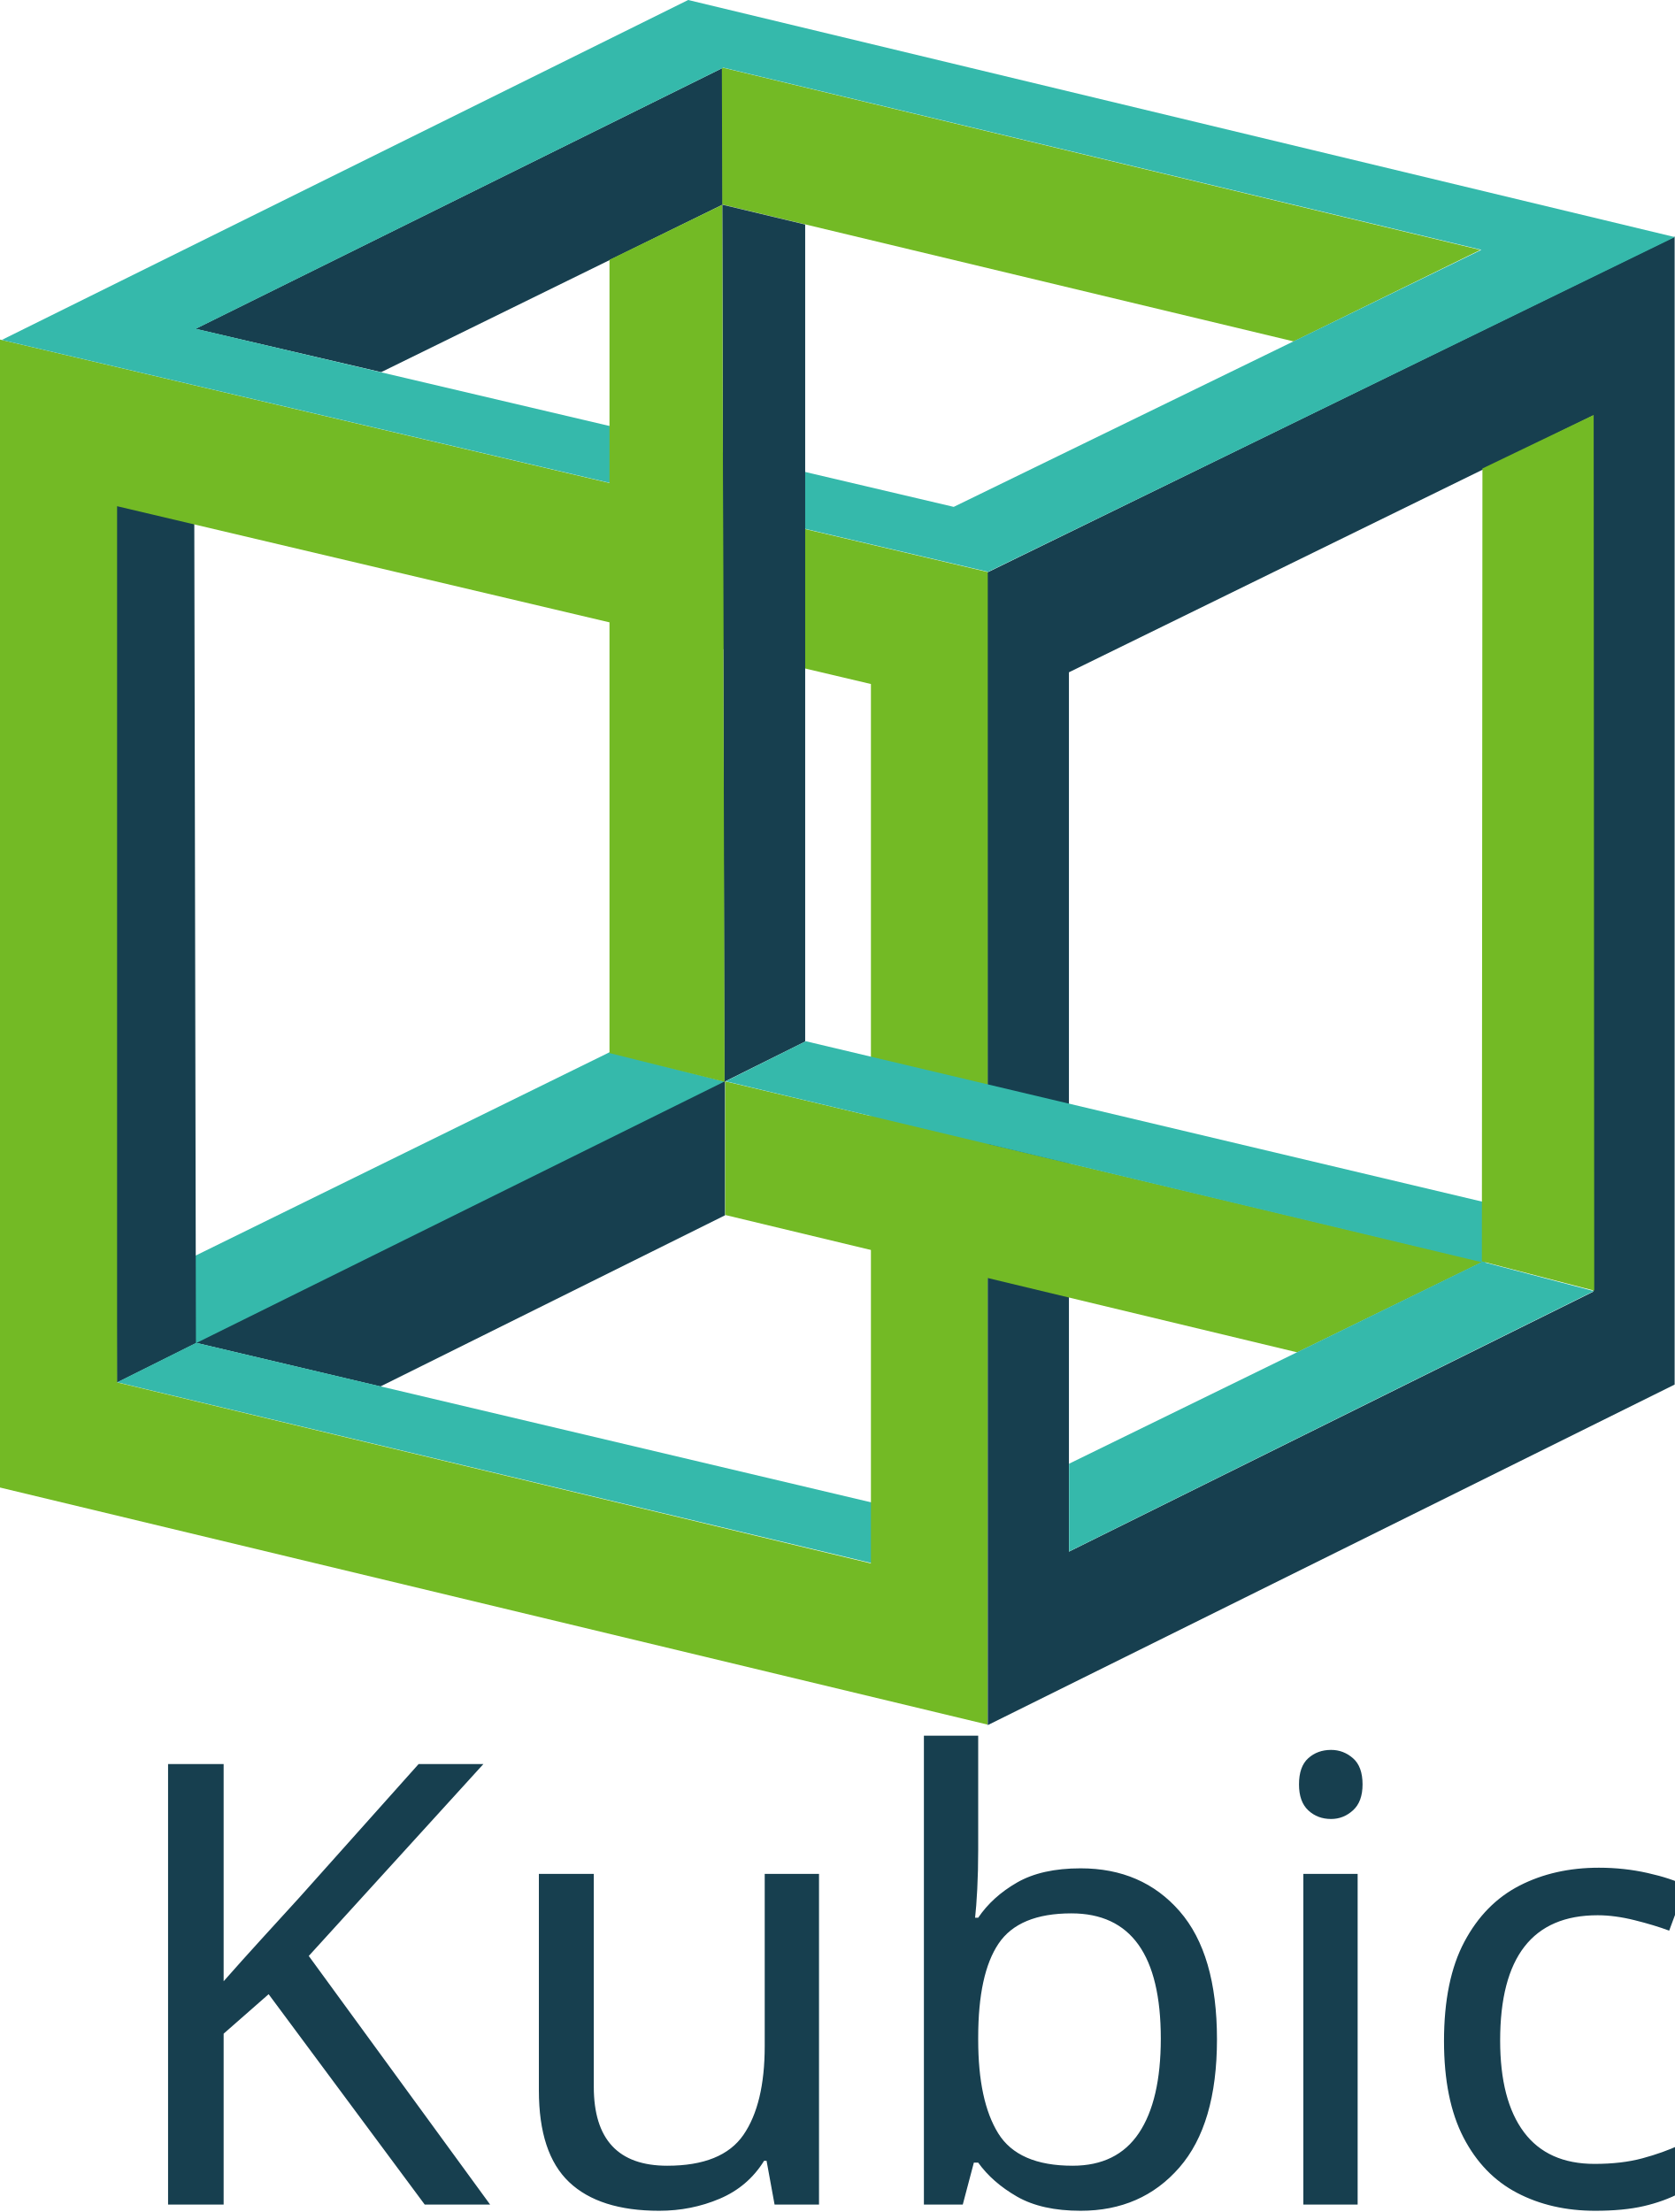
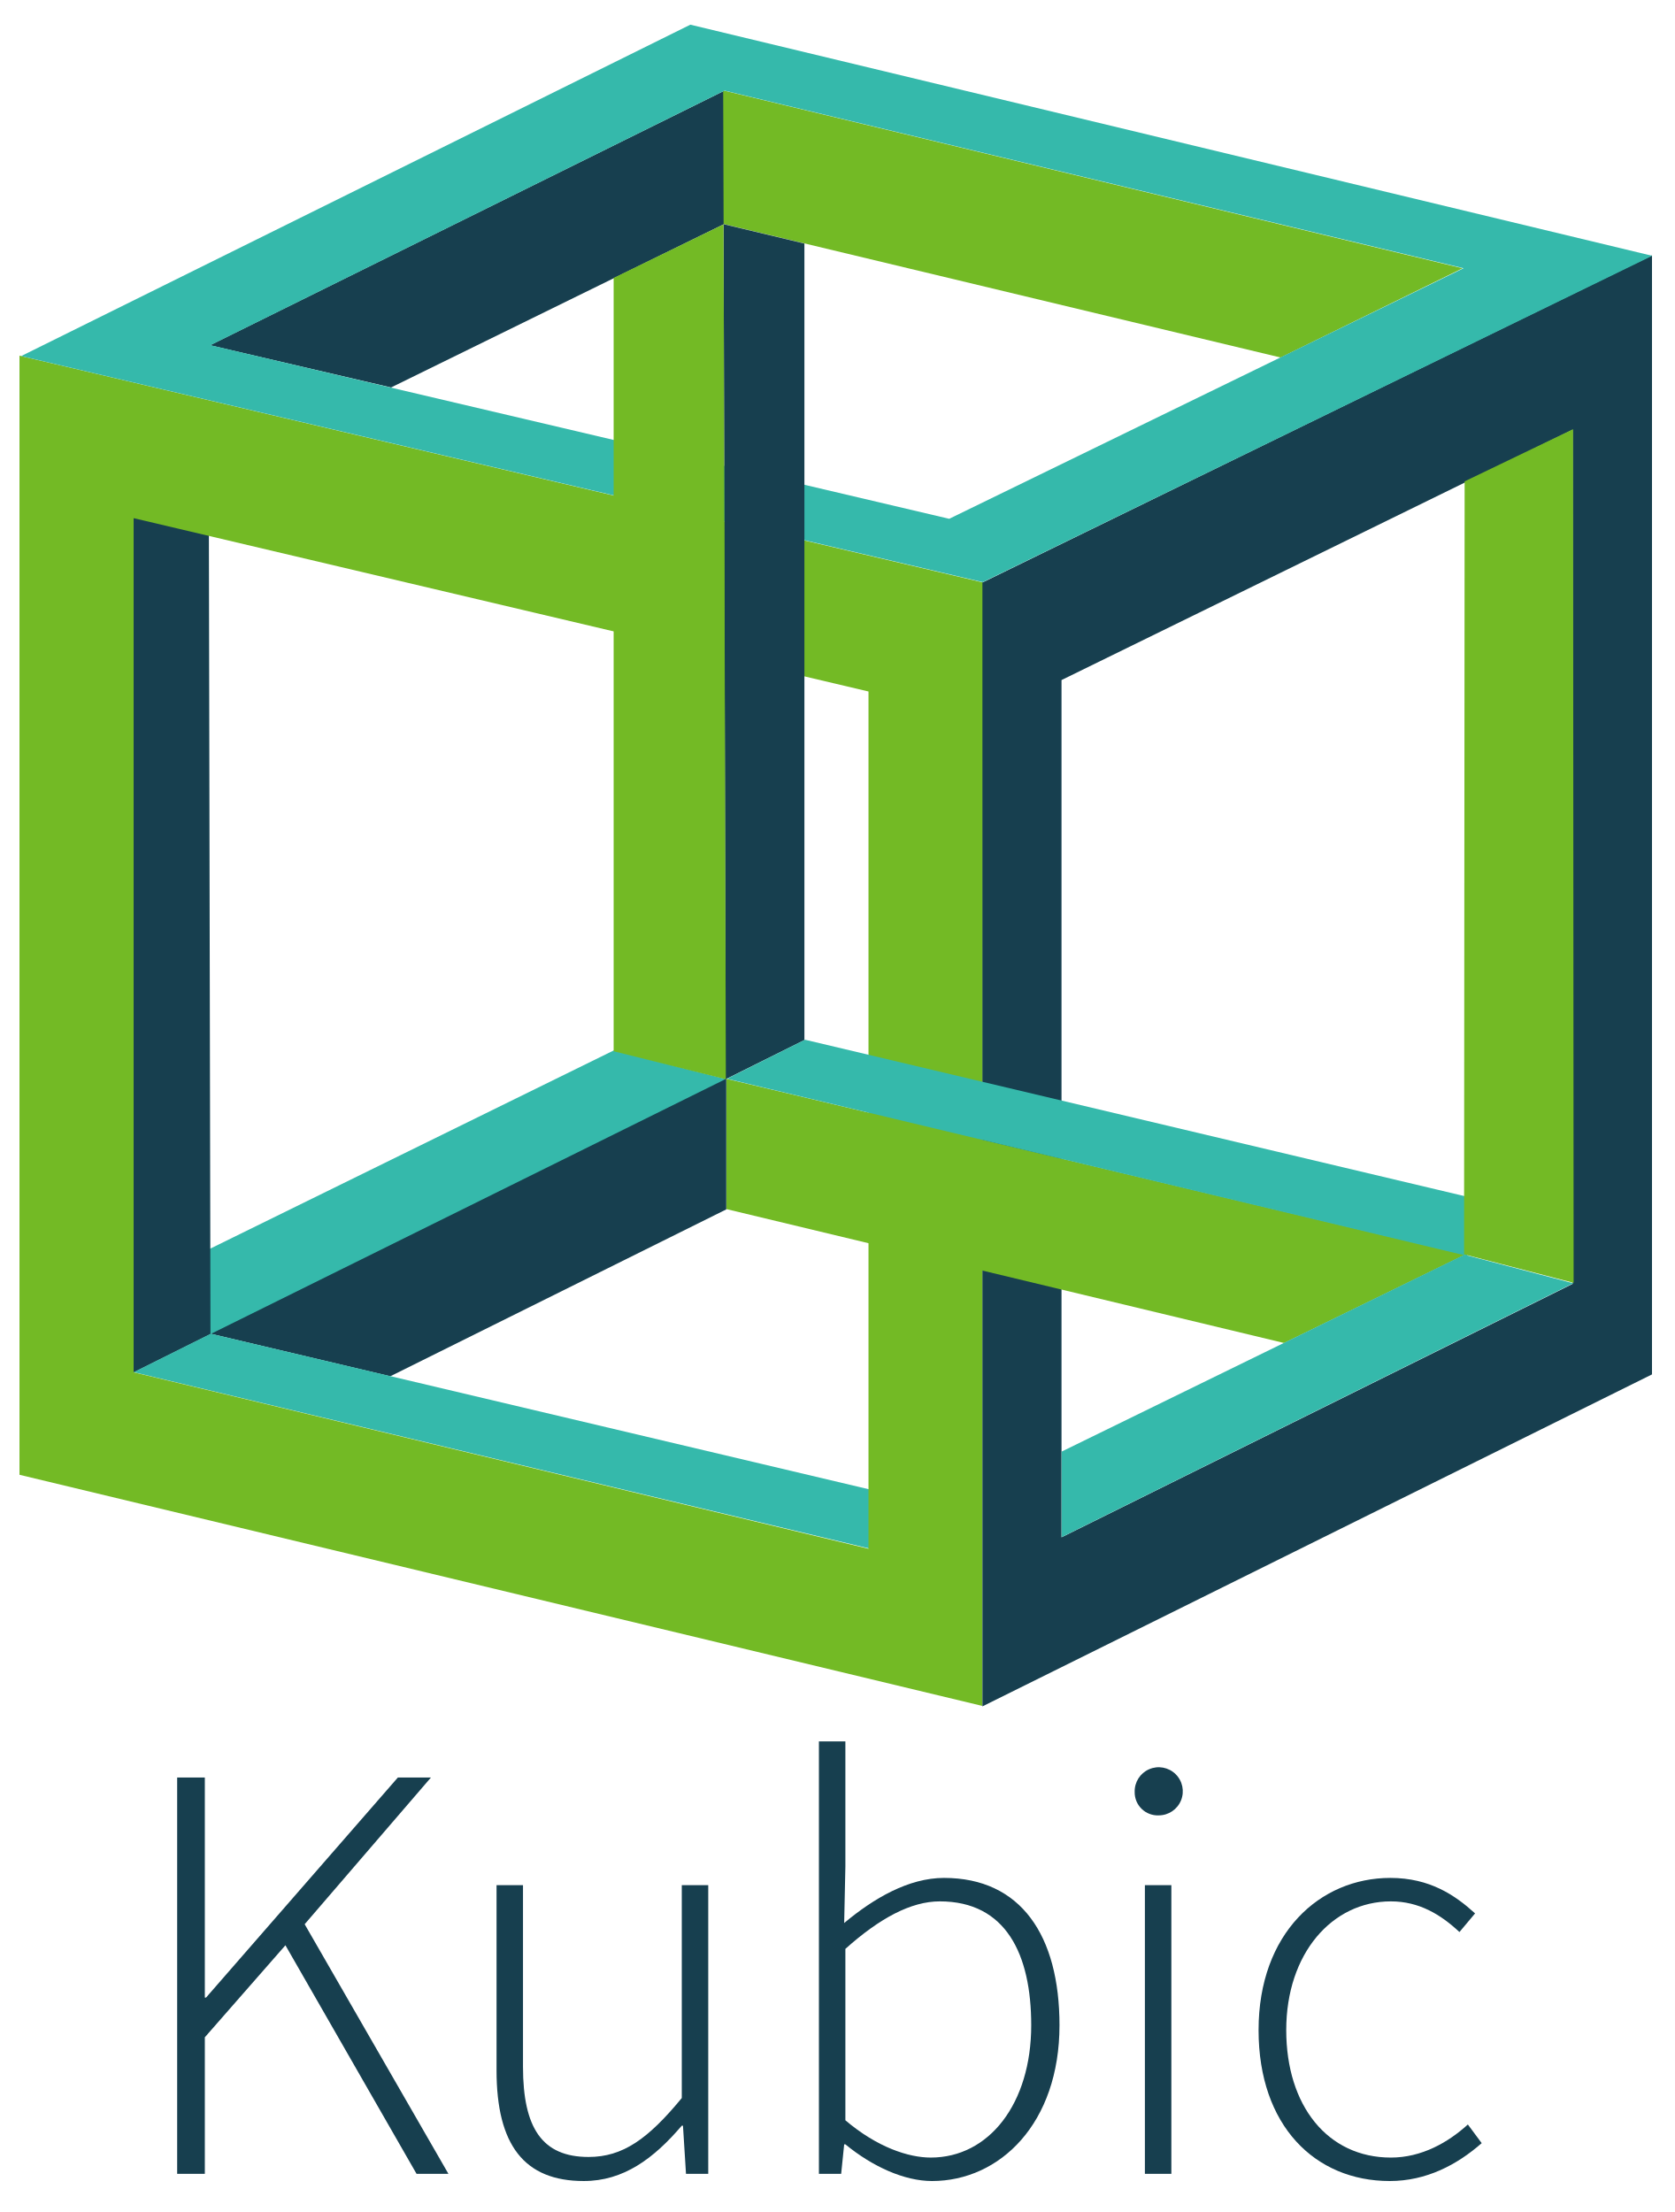
- <svg xmlns="http://www.w3.org/2000/svg" version="1.0" width="542.92pt" height="717.072pt" id="svg2">
-   <defs id="defs5" />
-   <path id="path2207" style="fill:#173f4f;fill-opacity:1;fill-rule:evenodd;stroke:none;stroke-width:1.838px;stroke-linecap:butt;stroke-linejoin:miter;stroke-opacity:1" d="M 84.468,580.36 313.375,466.953 V 525.29 l -148.98,73.995" />
-   <path id="path3954" style="fill:#35b9ab;fill-opacity:1;fill-rule:evenodd;stroke:none;stroke-width:1.838px;stroke-linecap:butt;stroke-linejoin:miter;stroke-opacity:1" d="M 83.928,543.004 263.531,454.776 313.127,467.473 84.345,580.74" />
-   <path id="path1331" style="fill:#173f4f;fill-opacity:1;fill-rule:evenodd;stroke:none;stroke-width:1.838px;stroke-linecap:butt;stroke-linejoin:miter;stroke-opacity:1" d="M 50.522,597.613 84.681,580.578 83.977,225.875 49.911,218.183" />
-   <path id="path2209" style="fill:#35b9ab;fill-opacity:1;fill-rule:evenodd;stroke:none;stroke-width:1.838px;stroke-linecap:butt;stroke-linejoin:miter;stroke-opacity:1" d="M 379.475,650.06 84.813,580.401 50.626,597.464 378.926,676.159" />
-   <path id="path4030" style="fill:#73ba25;fill-opacity:1;fill-rule:evenodd;stroke:none;stroke-width:1.838px;stroke-linecap:butt;stroke-linejoin:miter;stroke-opacity:1" d="M 0,146.766 V 642.956 l 426.857,102.478 0.388,-498.107 z m 50.607,72.033 325.815,76.858 V 675.756 L 50.607,597.519 Z" />
-   <path id="path4037" style="fill:#173f4f;fill-opacity:1;fill-rule:evenodd;stroke:none;stroke-width:1.838px;stroke-linecap:butt;stroke-linejoin:miter;stroke-opacity:1" d="m 723.798,102.263 v 496.19 L 426.926,745.648 V 247.347 Z m -35.196,77.335 -226.599,110.99 V 670.686 L 688.602,558.318 Z" />
-   <path id="path5814" style="fill:#173f4f;fill-opacity:1;fill-rule:evenodd;stroke:none;stroke-width:1.838px;stroke-linecap:butt;stroke-linejoin:miter;stroke-opacity:1" d="M 84.453,142.137 312.381,29.343 V 88.421 l -147.639,72.437 v 0" />
-   <path id="path5816" style="fill:#73ba25;fill-opacity:1;fill-rule:evenodd;stroke:none;stroke-width:1.838px;stroke-linecap:butt;stroke-linejoin:miter;stroke-opacity:1" d="M 639.814,108.019 311.993,29.148 312.187,88.398 559.144,147.576" />
-   <path id="path5803" style="fill:#35b9ab;fill-opacity:1;fill-rule:evenodd;stroke:none;stroke-width:1.838px;stroke-linecap:butt;stroke-linejoin:miter;stroke-opacity:1" d="M 297.438,0 0.747,146.938 427.086,247.176 723.893,102.478 Z m 15.165,29.238 327.653,78.754 -228.047,111.094 -327.538,-76.973 z" />
-   <path id="path3964" style="fill:#173f4f;fill-opacity:1;fill-rule:evenodd;stroke:none;stroke-width:1.838px;stroke-linecap:butt;stroke-linejoin:miter;stroke-opacity:1" d="m 312.176,88.463 35.833,8.582 v 353.155 l -35.833,17.825 0.884,-0.088" />
-   <path id="path1325" style="fill:#73ba25;fill-opacity:1;fill-rule:evenodd;stroke:none;stroke-width:1.838px;stroke-linecap:butt;stroke-linejoin:miter;stroke-opacity:1" d="M 263.427,455.164 V 112.292 l 48.728,-23.756 1.021,379.056" />
-   <path id="path4846" style="fill:#73ba25;fill-opacity:1;fill-rule:evenodd;stroke:none;stroke-width:1.838px;stroke-linecap:butt;stroke-linejoin:miter;stroke-opacity:1" d="m 313.449,467.384 v 57.773 l 247.218,59.368 80.279,-39.165" />
-   <path id="path4842" style="fill:#35b9ab;fill-opacity:1;fill-rule:evenodd;stroke:none;stroke-width:1.838px;stroke-linecap:butt;stroke-linejoin:miter;stroke-opacity:1" d="m 642.498,519.833 -294.233,-69.781 -34.616,17.308 328.299,78.572" />
-   <path id="path2205" style="fill:#73ba25;fill-opacity:1;fill-rule:evenodd;stroke:none;stroke-width:1.838px;stroke-linecap:butt;stroke-linejoin:miter;stroke-opacity:1" d="m 688.804,179.364 -48.077,23.127 -0.245,342.725 48.567,12.632" />
-   <path id="path4848" style="fill:#35b9ab;fill-opacity:1;fill-rule:evenodd;stroke:none;stroke-width:1.838px;stroke-linecap:butt;stroke-linejoin:miter;stroke-opacity:1" d="M 688.881,558.056 462.055,670.617 v -37.946 l 178.554,-87.296 z" />
-   <text xml:space="preserve" style="font-style:normal;font-variant:normal;font-weight:300;font-stretch:normal;font-size:40px;line-height:25px;font-family:'Source Sans Pro';-inkscape-font-specification:'Source Sans Pro Light';letter-spacing:0px;word-spacing:0px;fill:#173f4f;fill-opacity:1;stroke:none;stroke-width:1px;stroke-linecap:butt;stroke-linejoin:miter;stroke-opacity:1;" x="46.78" y="952.896" id="text828">
-     <tspan id="tspan826" x="46.78" y="952.896" style="font-size:266.667px;fill:#173f4f;fill-opacity:1;">Kubic</tspan>
-   </text>
+ <svg xmlns="http://www.w3.org/2000/svg" id="svg2" viewBox="0 0 542.92 717.072">
+   <defs>
+     <style>.cls-1,.cls-5{fill:#173f4f;}.cls-1,.cls-2,.cls-3{fill-rule:evenodd;}.cls-2{fill:#35b9ab;}.cls-3{fill:#73ba25;}.cls-4{isolation:isolate;}</style>
+   </defs>
+   <path id="path2207" class="cls-1" d="M68.073,432.32l167.361-82.916v42.652L126.51,446.156" />
+   <path id="path3954" class="cls-2" d="M67.678,405.007l131.314-64.506,36.261,9.283L67.983,432.597" />
+   <path id="path1331" class="cls-1" d="M43.254,444.933l24.975-12.455-.514-259.334-24.907-5.624" />
+   <path id="path2209" class="cls-2" d="M283.762,483.279,68.326,432.35l-24.995,12.475,240.03,57.536" />
+   <path id="path4030" class="cls-3" d="M6.316,115.305V478.085l312.088,74.925.283-364.181ZM43.316,167.971l238.213,56.193V502.066L43.316,444.865Z" />
+   <path id="path4037" class="cls-1" d="M535.507,82.768V445.548l-217.052,107.618V188.843Zm-25.733,56.542L344.101,220.458V498.36l165.673-82.156Z" />
+   <path id="path5814" class="cls-1" d="M68.062,111.921l166.646-82.467V72.647L126.764,125.608h0" />
+   <path id="path5816" class="cls-3" d="M474.104,86.976l-239.68-57.664.142,43.319,180.558,43.267" />
+   <path id="path5803" class="cls-2" d="M223.782,8,6.862,115.431,318.572,188.718,535.577,82.925ZM234.87,29.377,474.427,86.956,307.695,168.181,68.221,111.903Z" />
+   <path id="path3964" class="cls-1" d="M234.558,72.678l26.199,6.274v258.202L234.558,350.188l.646-.065" />
+   <path id="path1325" class="cls-3" d="M198.916,340.784V90.1l35.627-17.369.747,277.14" />
+   <path id="path4846" class="cls-3" d="M235.489,349.719v42.239L416.237,435.364l58.695-28.635" />
+   <path id="path4842" class="cls-2" d="M476.066,388.066,260.943,337.047l-25.309,12.654L475.664,407.148" />
+   <path id="path2205" class="cls-3" d="M509.922,139.138l-35.15,16.909-.179,250.577,35.509,9.236" />
+   <path id="path4848" class="cls-2" d="M509.978,416.012,344.139,498.309v-27.743l130.547-63.825Z" />
+   <g class="cls-4">
+     <path class="cls-5" d="M57.429,576.212h8.968v71.355h.39l62.193-71.355h10.723L98.761,623.782l46.596,80.909h-10.333l-42.501-74.085-26.125,29.829v44.256H57.429Z" />
+     <path class="cls-5" d="M160.958,671.158V611.109h8.578v58.879c0,19.886,6.239,29.244,21.25,29.244,11.113,0,19.302-5.849,30.22-19.106V611.109H229.584v93.582h-7.214l-.975-15.597h-.39c-9.163,10.723-18.911,17.937-31.779,17.937C169.926,707.031,160.958,695.333,160.958,671.158Z" />
+     <path class="cls-5" d="M274.037,695.139h-.39l-.975,9.553H265.459V564.514h8.578v40.553l-.39,18.326c9.553-7.993,20.86-14.622,32.363-14.622,24.955,0,37.433,18.716,37.433,47.766,0,31.778-19.301,50.495-41.332,50.495C293.144,707.031,282.811,702.352,274.037,695.139Zm60.243-38.603c0-23.006-8.188-40.162-29.634-40.162-9.358,0-19.496,5.459-30.609,15.401v55.564c10.333,8.773,20.471,12.088,27.685,12.088C320.633,699.428,334.28,681.881,334.28,656.536Z" />
+     <path class="cls-5" d="M367.815,580.891a7.801,7.801,0,1,1,7.799,7.604A7.469,7.469,0,0,1,367.815,580.891Zm3.314,30.219H379.708v93.582h-8.578Z" />
+     <path class="cls-5" d="M407.977,658.096c0-31.389,19.887-49.325,42.697-49.325,12.867,0,21.056,5.653,27.489,11.503l-5.069,6.043c-6.044-5.653-13.062-9.942-22.226-9.942-19.106,0-33.923,16.962-33.923,41.722,0,24.565,13.452,41.332,33.923,41.332,9.943,0,18.521-4.874,24.955-10.724l4.484,6.044c-7.993,7.019-17.937,12.283-29.829,12.283C426.304,707.031,407.977,689.095,407.977,658.096Z" />
+   </g>
</svg>
